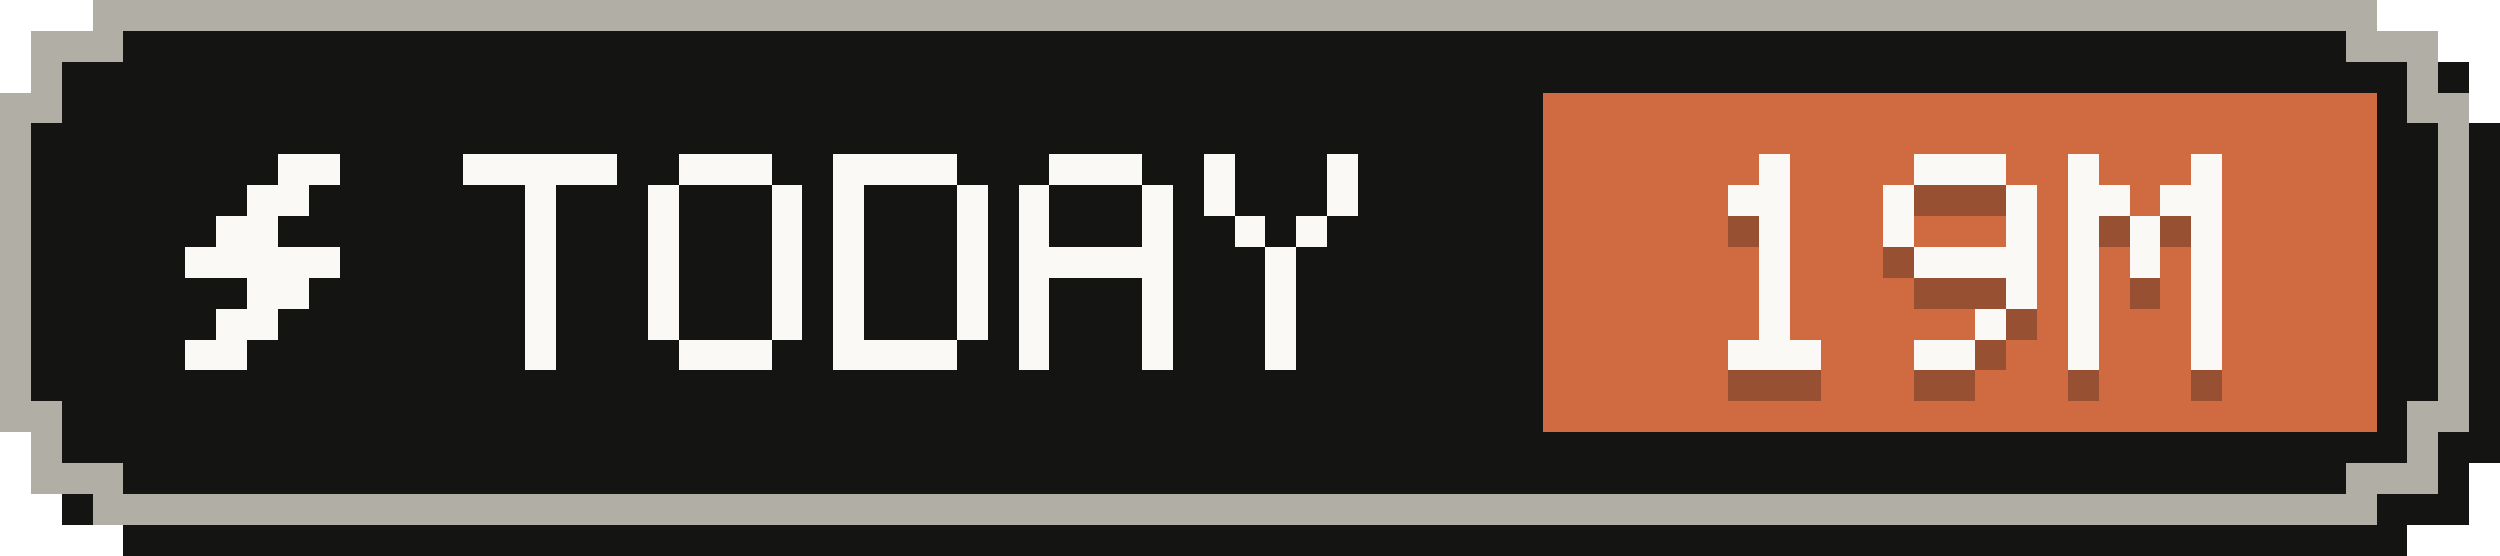
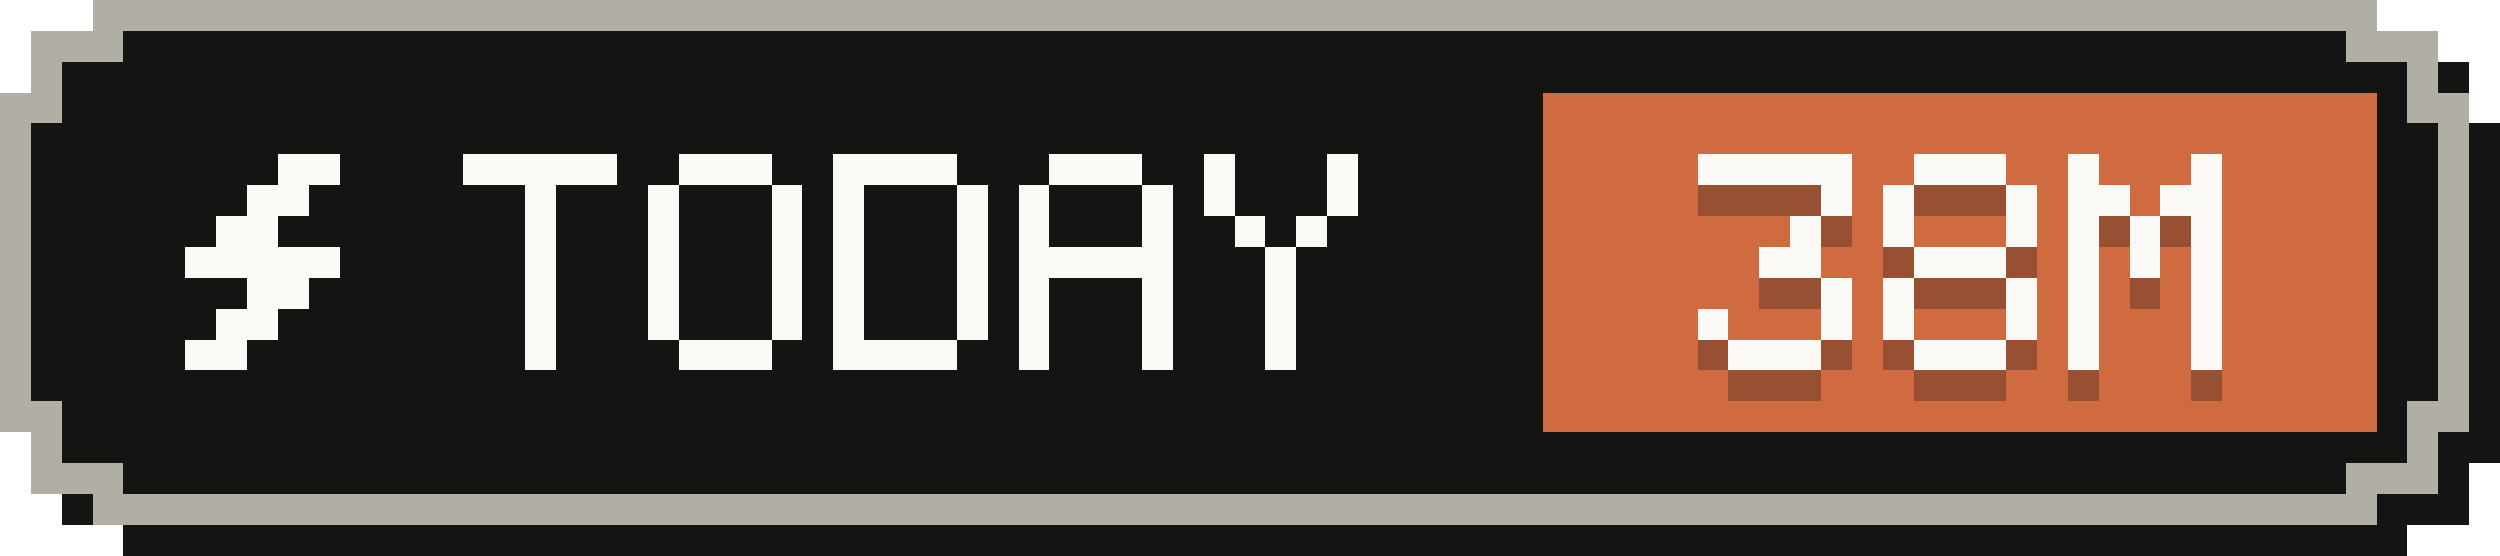
- <svg xmlns="http://www.w3.org/2000/svg" width="81" height="18" viewBox="0 0 81 18" role="img" aria-label="Tokens today: 19M">
+ <svg xmlns="http://www.w3.org/2000/svg" width="81" height="18" viewBox="0 0 81 18" role="img" aria-label="Tokens today: 38M">
  <g shape-rendering="crispEdges">
    <path fill="#141413" d="M4,1 H78 V2 H80 V4 H81 V15 H80 V17 H78 V18 H4 V17 H2 V15 H1 V4 H2 V2 H4 Z" />
    <path fill="#b0aea5" d="M3,0 H77 V1 H79 V3 H80 V14 H79 V16 H77 V17 H3 V16 H1 V14 H0 V3 H1 V1 H3 Z" />
    <path fill="#141413" d="M4,1 H76 V2 H78 V4 H79 V13 H78 V15 H76 V16 H4 V15 H2 V13 H1 V4 H2 V2 H4 Z" />
    <rect fill="#d06a41" x="50" y="3" width="27" height="11" />
    <g fill="#faf9f5">
      <rect x="9" y="5" width="2" height="1" />
      <rect x="8" y="6" width="2" height="1" />
      <rect x="7" y="7" width="2" height="1" />
      <rect x="6" y="8" width="5" height="1" />
      <rect x="8" y="9" width="2" height="1" />
      <rect x="7" y="10" width="2" height="1" />
      <rect x="6" y="11" width="2" height="1" />
    </g>
    <g fill="#faf9f5">
      <rect x="15" y="5" width="5" height="1" />
      <rect x="17" y="6" width="1" height="1" />
      <rect x="17" y="7" width="1" height="1" />
      <rect x="17" y="8" width="1" height="1" />
      <rect x="17" y="9" width="1" height="1" />
      <rect x="17" y="10" width="1" height="1" />
      <rect x="17" y="11" width="1" height="1" />
      <rect x="22" y="5" width="3" height="1" />
      <rect x="21" y="6" width="1" height="1" />
      <rect x="25" y="6" width="1" height="1" />
      <rect x="21" y="7" width="1" height="1" />
      <rect x="25" y="7" width="1" height="1" />
      <rect x="21" y="8" width="1" height="1" />
      <rect x="25" y="8" width="1" height="1" />
      <rect x="21" y="9" width="1" height="1" />
      <rect x="25" y="9" width="1" height="1" />
      <rect x="21" y="10" width="1" height="1" />
      <rect x="25" y="10" width="1" height="1" />
      <rect x="22" y="11" width="3" height="1" />
      <rect x="27" y="5" width="4" height="1" />
      <rect x="27" y="6" width="1" height="1" />
      <rect x="31" y="6" width="1" height="1" />
      <rect x="27" y="7" width="1" height="1" />
      <rect x="31" y="7" width="1" height="1" />
      <rect x="27" y="8" width="1" height="1" />
      <rect x="31" y="8" width="1" height="1" />
      <rect x="27" y="9" width="1" height="1" />
      <rect x="31" y="9" width="1" height="1" />
      <rect x="27" y="10" width="1" height="1" />
      <rect x="31" y="10" width="1" height="1" />
      <rect x="27" y="11" width="4" height="1" />
      <rect x="34" y="5" width="3" height="1" />
      <rect x="33" y="6" width="1" height="1" />
      <rect x="37" y="6" width="1" height="1" />
      <rect x="33" y="7" width="1" height="1" />
      <rect x="37" y="7" width="1" height="1" />
      <rect x="33" y="8" width="5" height="1" />
      <rect x="33" y="9" width="1" height="1" />
      <rect x="37" y="9" width="1" height="1" />
      <rect x="33" y="10" width="1" height="1" />
      <rect x="37" y="10" width="1" height="1" />
      <rect x="33" y="11" width="1" height="1" />
      <rect x="37" y="11" width="1" height="1" />
      <rect x="39" y="5" width="1" height="1" />
      <rect x="43" y="5" width="1" height="1" />
      <rect x="39" y="6" width="1" height="1" />
      <rect x="43" y="6" width="1" height="1" />
      <rect x="40" y="7" width="1" height="1" />
      <rect x="42" y="7" width="1" height="1" />
      <rect x="41" y="8" width="1" height="1" />
      <rect x="41" y="9" width="1" height="1" />
      <rect x="41" y="10" width="1" height="1" />
      <rect x="41" y="11" width="1" height="1" />
    </g>
    <g fill="#141413" fill-opacity=".3">
-       <rect x="57" y="6" width="1" height="1" />
-       <rect x="56" y="7" width="2" height="1" />
-       <rect x="57" y="8" width="1" height="1" />
-       <rect x="57" y="9" width="1" height="1" />
-       <rect x="57" y="10" width="1" height="1" />
-       <rect x="57" y="11" width="1" height="1" />
+       <rect x="55" y="6" width="5" height="1" />
+       <rect x="59" y="7" width="1" height="1" />
+       <rect x="58" y="8" width="1" height="1" />
+       <rect x="57" y="9" width="2" height="1" />
+       <rect x="59" y="10" width="1" height="1" />
+       <rect x="55" y="11" width="1" height="1" />
+       <rect x="59" y="11" width="1" height="1" />
      <rect x="56" y="12" width="3" height="1" />
      <rect x="62" y="6" width="3" height="1" />
      <rect x="61" y="7" width="1" height="1" />
      <rect x="65" y="7" width="1" height="1" />
      <rect x="61" y="8" width="1" height="1" />
      <rect x="65" y="8" width="1" height="1" />
-       <rect x="62" y="9" width="4" height="1" />
+       <rect x="62" y="9" width="3" height="1" />
+       <rect x="61" y="10" width="1" height="1" />
      <rect x="65" y="10" width="1" height="1" />
-       <rect x="64" y="11" width="1" height="1" />
-       <rect x="62" y="12" width="2" height="1" />
+       <rect x="61" y="11" width="1" height="1" />
+       <rect x="65" y="11" width="1" height="1" />
+       <rect x="62" y="12" width="3" height="1" />
      <rect x="67" y="6" width="1" height="1" />
      <rect x="71" y="6" width="1" height="1" />
      <rect x="67" y="7" width="2" height="1" />
      <rect x="70" y="7" width="2" height="1" />
      <rect x="67" y="8" width="1" height="1" />
      <rect x="69" y="8" width="1" height="1" />
      <rect x="71" y="8" width="1" height="1" />
      <rect x="67" y="9" width="1" height="1" />
      <rect x="69" y="9" width="1" height="1" />
      <rect x="71" y="9" width="1" height="1" />
      <rect x="67" y="10" width="1" height="1" />
      <rect x="71" y="10" width="1" height="1" />
      <rect x="67" y="11" width="1" height="1" />
      <rect x="71" y="11" width="1" height="1" />
      <rect x="67" y="12" width="1" height="1" />
      <rect x="71" y="12" width="1" height="1" />
    </g>
    <g fill="#faf9f5">
-       <rect x="57" y="5" width="1" height="1" />
-       <rect x="56" y="6" width="2" height="1" />
-       <rect x="57" y="7" width="1" height="1" />
-       <rect x="57" y="8" width="1" height="1" />
-       <rect x="57" y="9" width="1" height="1" />
-       <rect x="57" y="10" width="1" height="1" />
+       <rect x="55" y="5" width="5" height="1" />
+       <rect x="59" y="6" width="1" height="1" />
+       <rect x="58" y="7" width="1" height="1" />
+       <rect x="57" y="8" width="2" height="1" />
+       <rect x="59" y="9" width="1" height="1" />
+       <rect x="55" y="10" width="1" height="1" />
+       <rect x="59" y="10" width="1" height="1" />
      <rect x="56" y="11" width="3" height="1" />
      <rect x="62" y="5" width="3" height="1" />
      <rect x="61" y="6" width="1" height="1" />
      <rect x="65" y="6" width="1" height="1" />
      <rect x="61" y="7" width="1" height="1" />
      <rect x="65" y="7" width="1" height="1" />
-       <rect x="62" y="8" width="4" height="1" />
+       <rect x="62" y="8" width="3" height="1" />
+       <rect x="61" y="9" width="1" height="1" />
      <rect x="65" y="9" width="1" height="1" />
-       <rect x="64" y="10" width="1" height="1" />
-       <rect x="62" y="11" width="2" height="1" />
+       <rect x="61" y="10" width="1" height="1" />
+       <rect x="65" y="10" width="1" height="1" />
+       <rect x="62" y="11" width="3" height="1" />
      <rect x="67" y="5" width="1" height="1" />
      <rect x="71" y="5" width="1" height="1" />
      <rect x="67" y="6" width="2" height="1" />
      <rect x="70" y="6" width="2" height="1" />
      <rect x="67" y="7" width="1" height="1" />
      <rect x="69" y="7" width="1" height="1" />
      <rect x="71" y="7" width="1" height="1" />
      <rect x="67" y="8" width="1" height="1" />
      <rect x="69" y="8" width="1" height="1" />
      <rect x="71" y="8" width="1" height="1" />
      <rect x="67" y="9" width="1" height="1" />
      <rect x="71" y="9" width="1" height="1" />
      <rect x="67" y="10" width="1" height="1" />
      <rect x="71" y="10" width="1" height="1" />
      <rect x="67" y="11" width="1" height="1" />
      <rect x="71" y="11" width="1" height="1" />
    </g>
  </g>
</svg>
